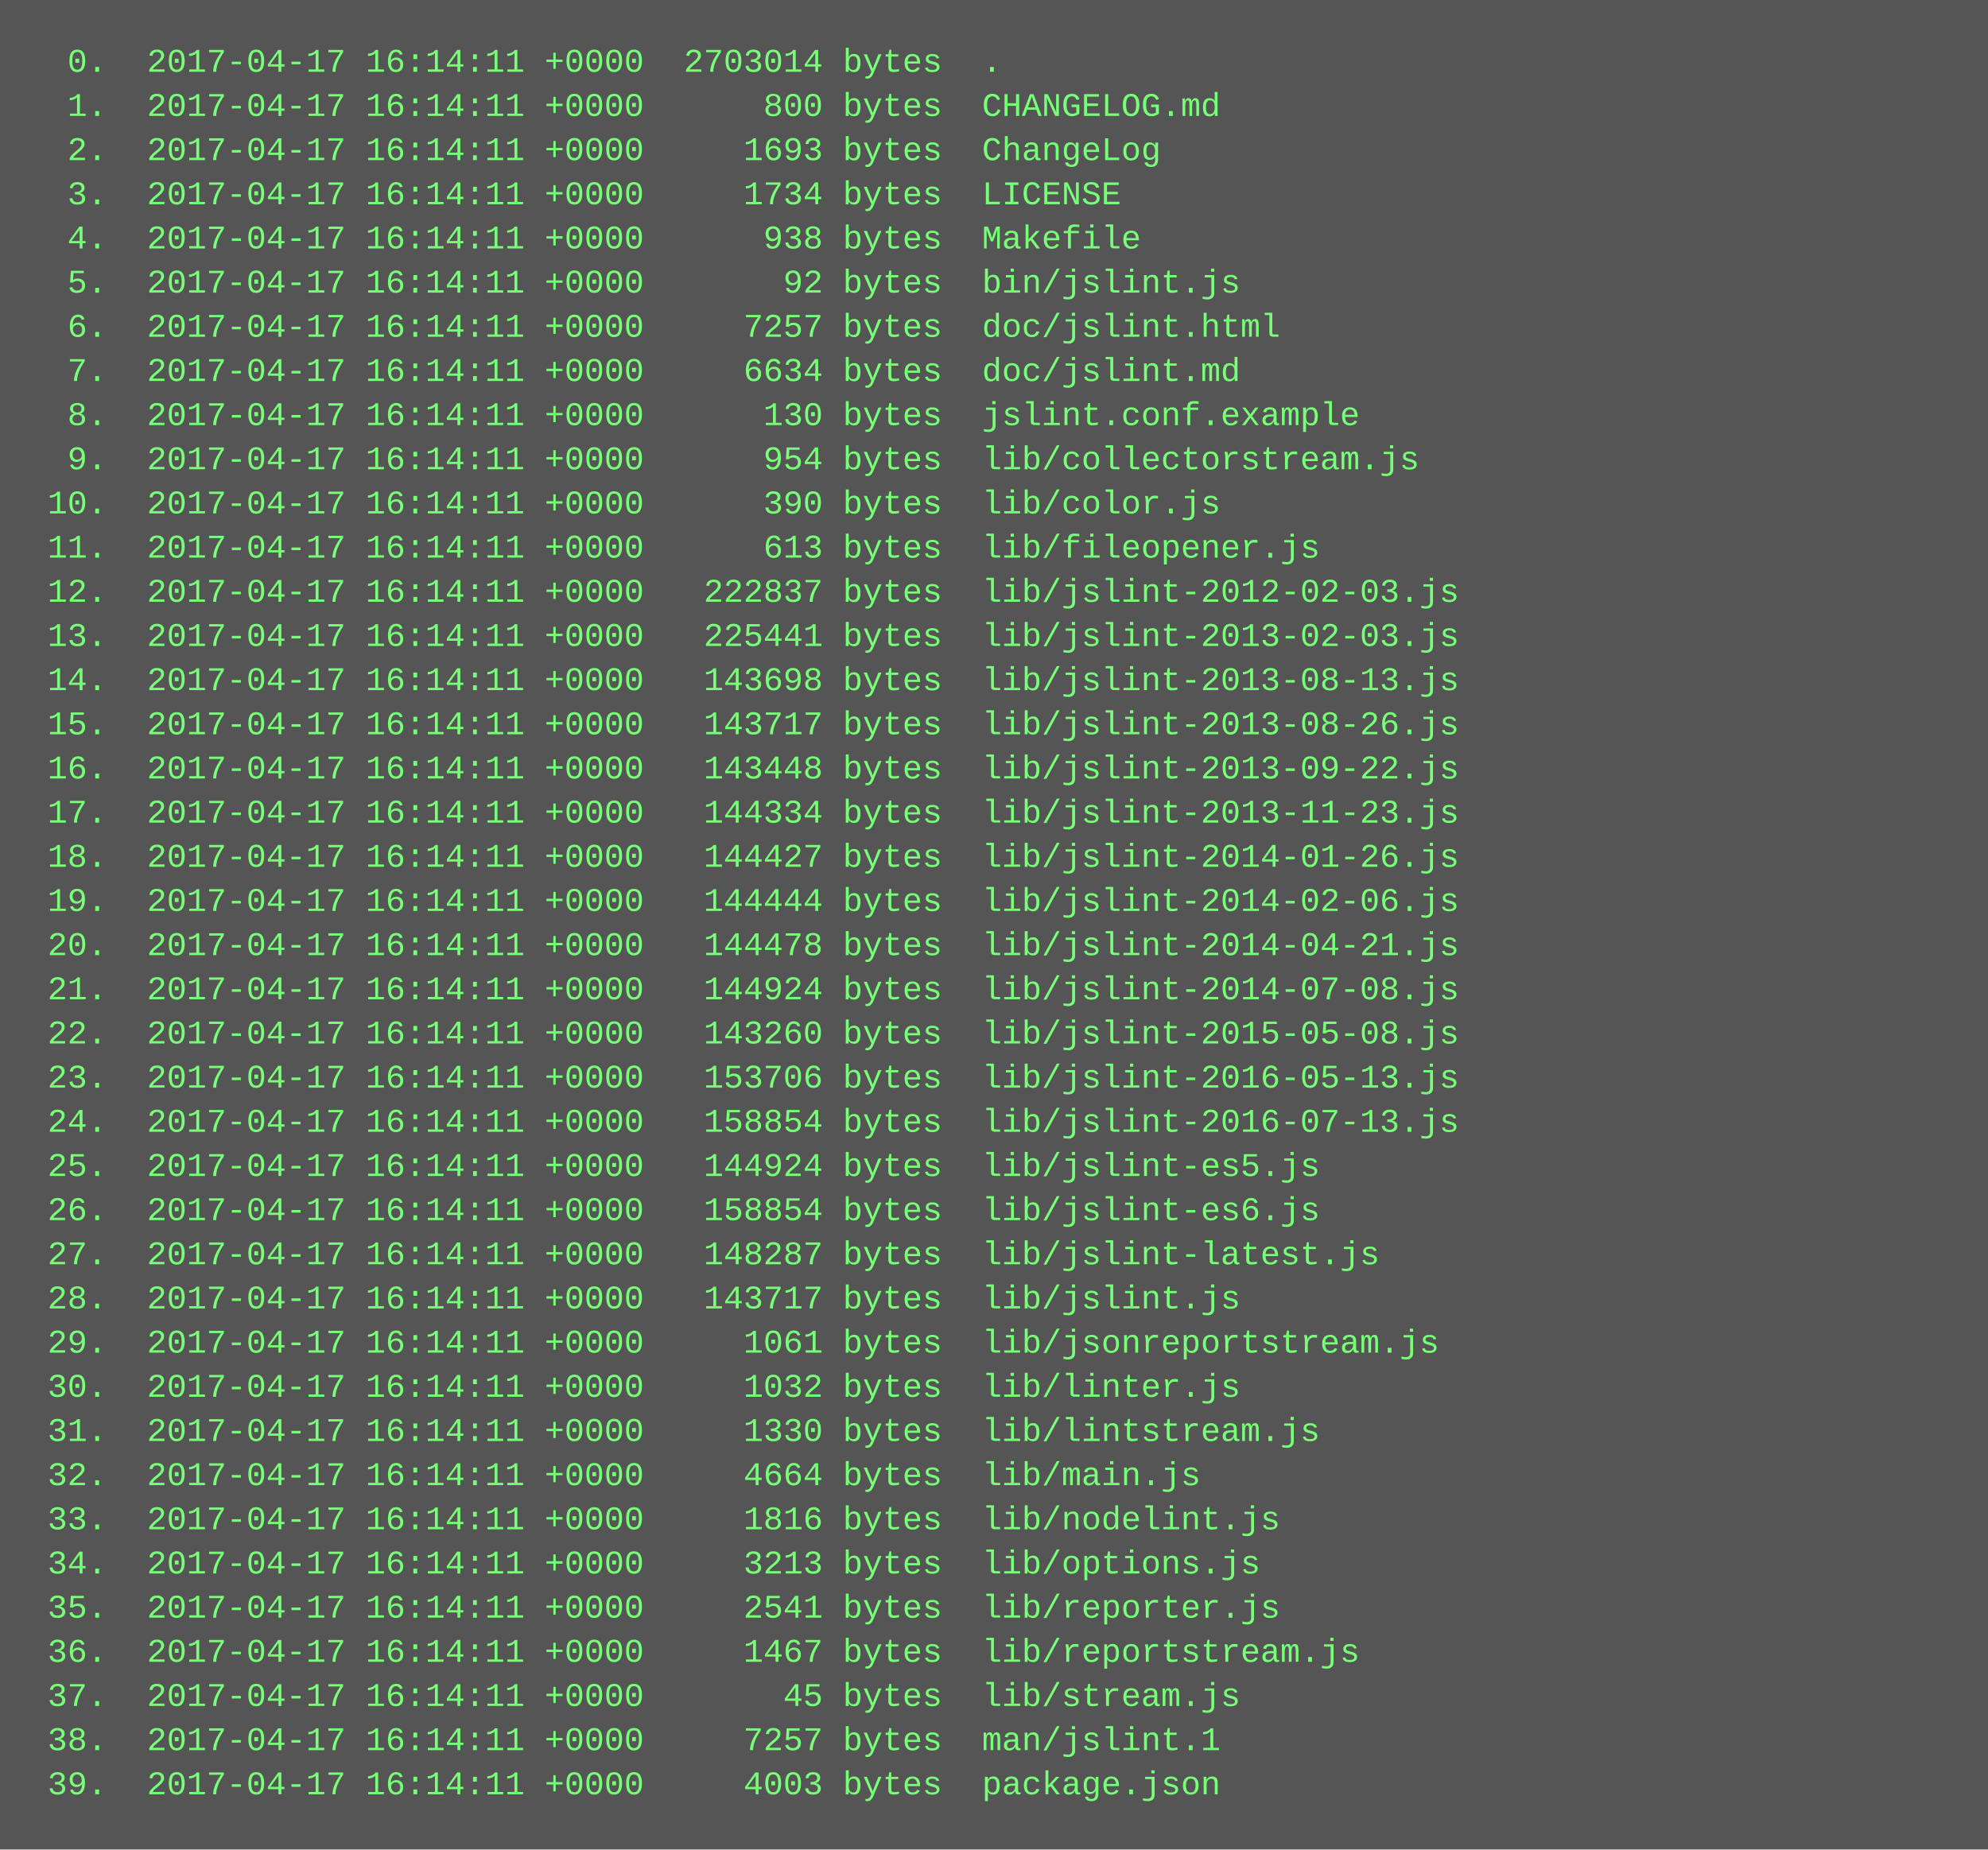
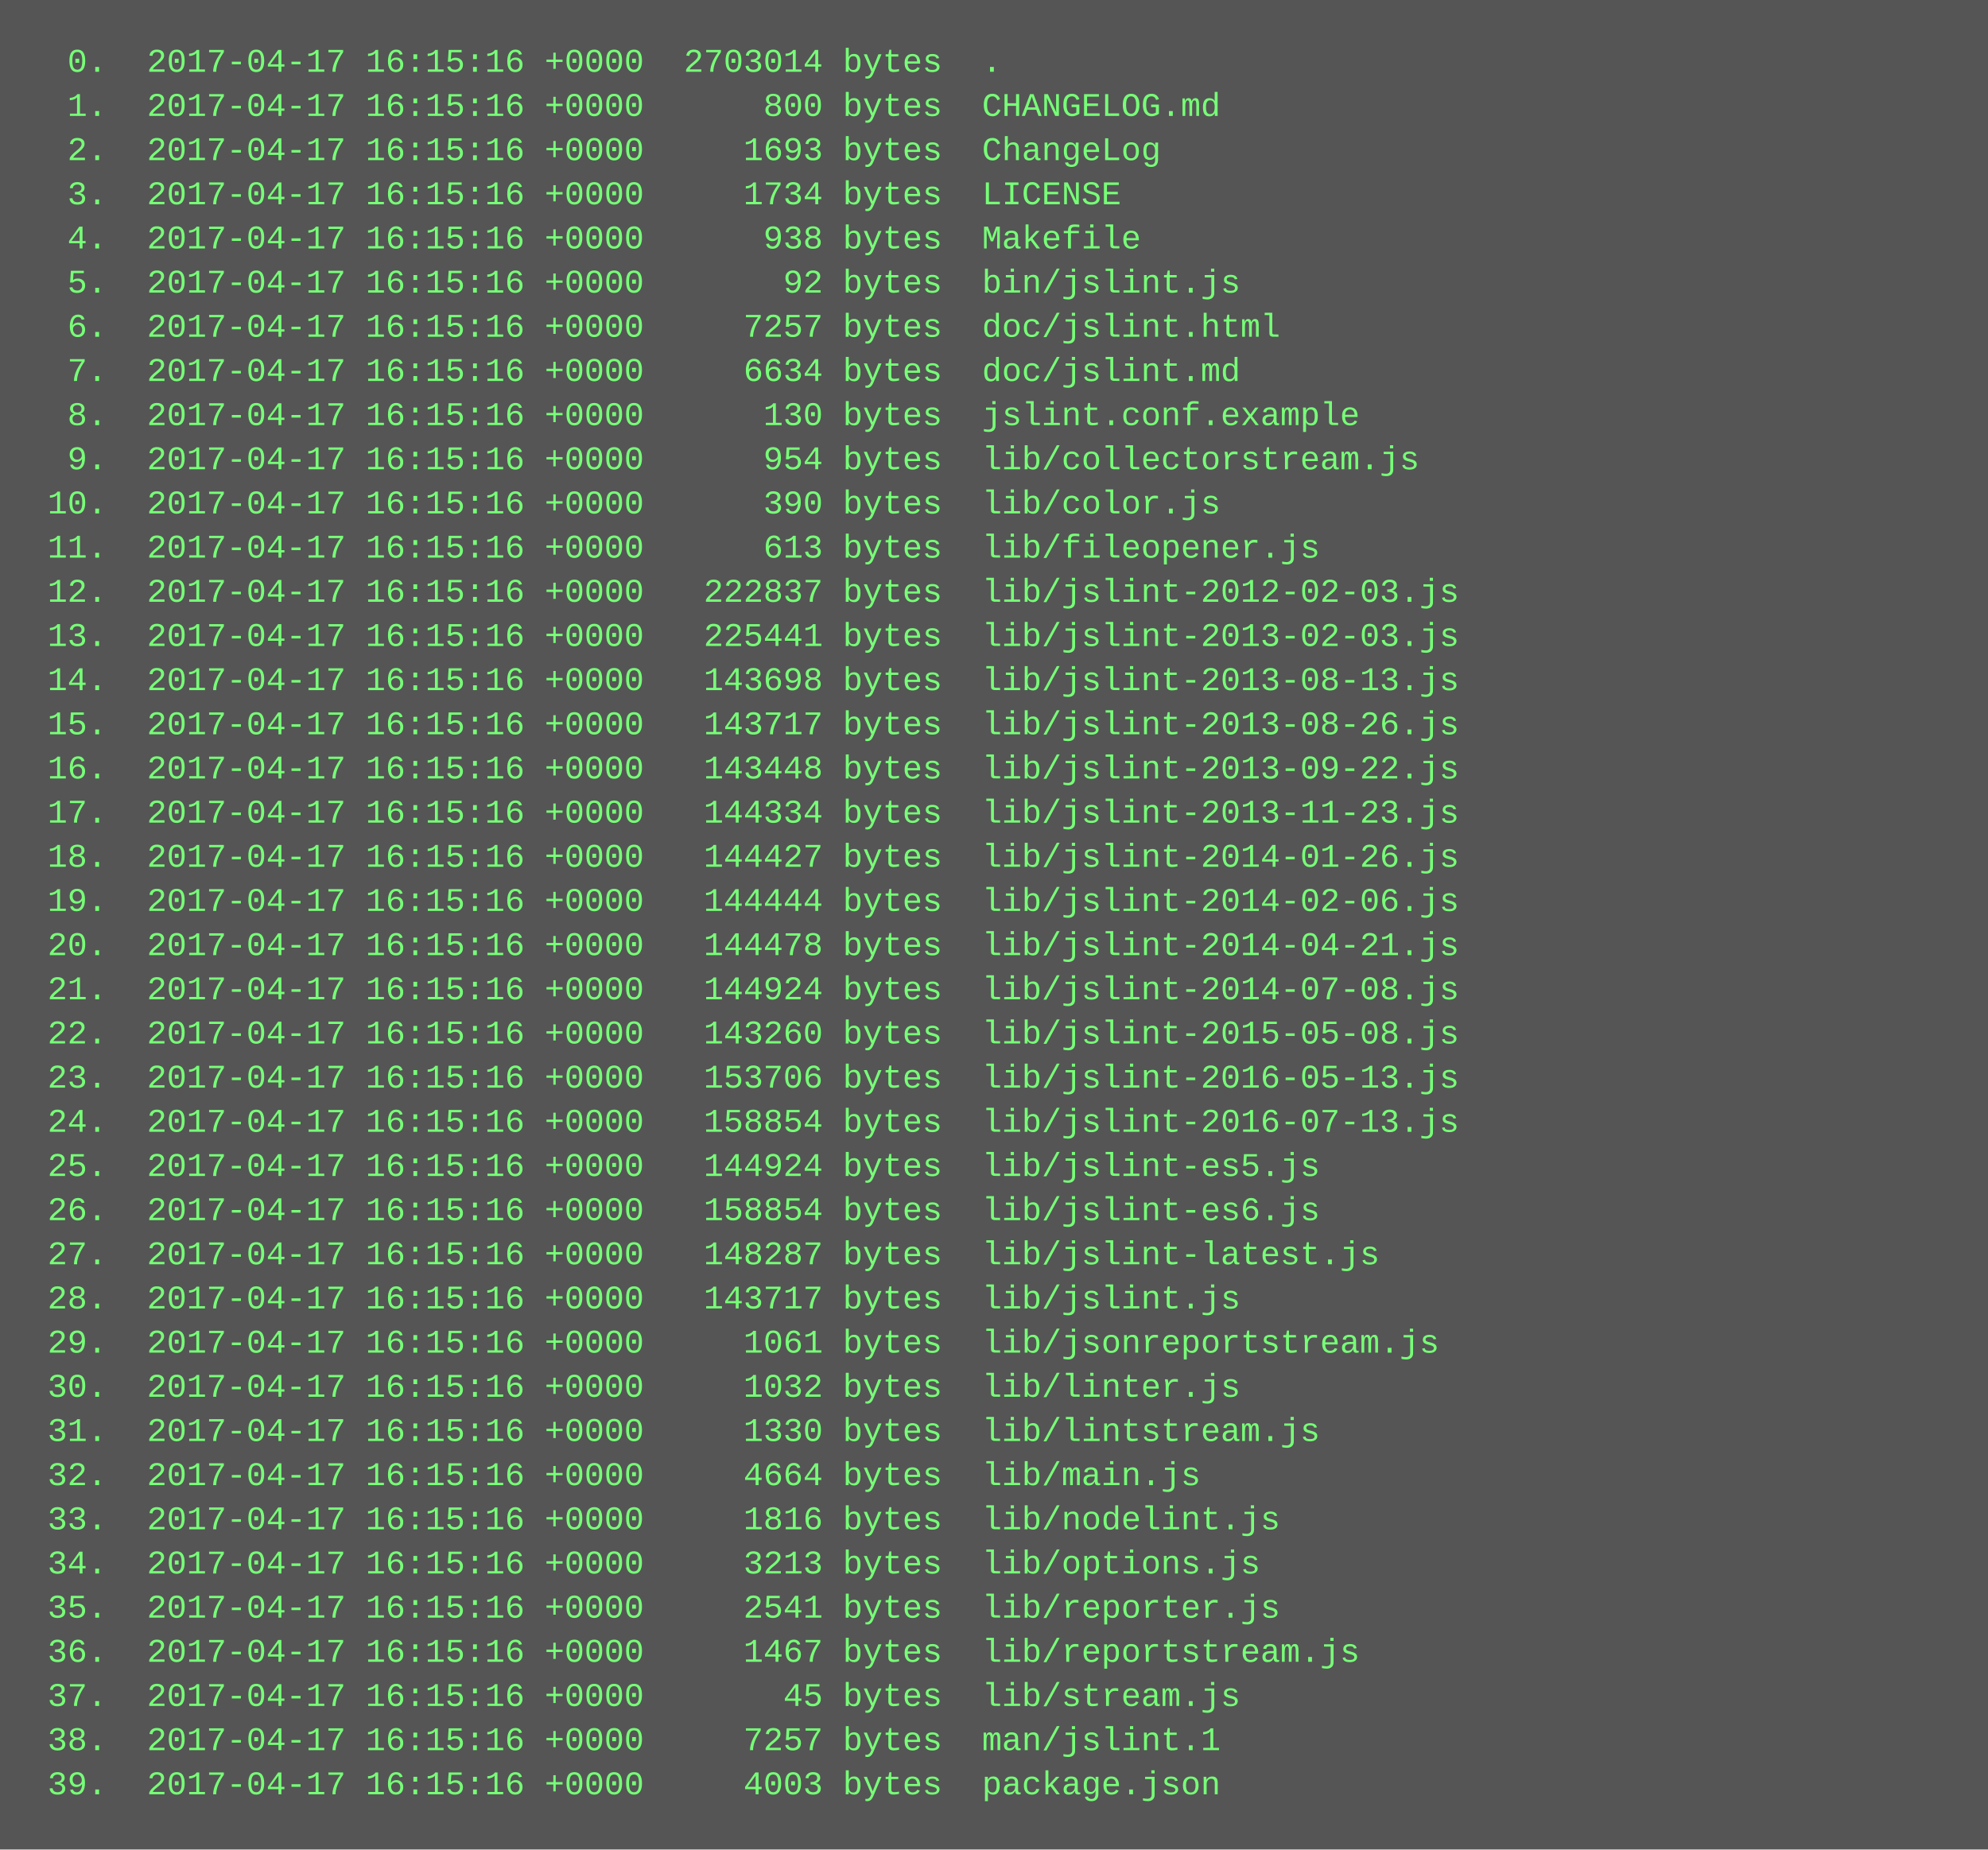
<svg xmlns="http://www.w3.org/2000/svg" height="670" width="720">
  <rect height="670" fill="#555" width="720" />
  <text fill="#7f7" font-family="Courier New" font-size="12" xml:space="preserve">
-     <tspan x="10" y="26">  0.  2017-04-17 16:14:11 +0000  2703014 bytes  .</tspan>
-     <tspan x="10" y="42">  1.  2017-04-17 16:14:11 +0000      800 bytes  CHANGELOG.md</tspan>
-     <tspan x="10" y="58">  2.  2017-04-17 16:14:11 +0000     1693 bytes  ChangeLog</tspan>
-     <tspan x="10" y="74">  3.  2017-04-17 16:14:11 +0000     1734 bytes  LICENSE</tspan>
-     <tspan x="10" y="90">  4.  2017-04-17 16:14:11 +0000      938 bytes  Makefile</tspan>
-     <tspan x="10" y="106">  5.  2017-04-17 16:14:11 +0000       92 bytes  bin/jslint.js</tspan>
-     <tspan x="10" y="122">  6.  2017-04-17 16:14:11 +0000     7257 bytes  doc/jslint.html</tspan>
-     <tspan x="10" y="138">  7.  2017-04-17 16:14:11 +0000     6634 bytes  doc/jslint.md</tspan>
-     <tspan x="10" y="154">  8.  2017-04-17 16:14:11 +0000      130 bytes  jslint.conf.example</tspan>
-     <tspan x="10" y="170">  9.  2017-04-17 16:14:11 +0000      954 bytes  lib/collectorstream.js</tspan>
-     <tspan x="10" y="186"> 10.  2017-04-17 16:14:11 +0000      390 bytes  lib/color.js</tspan>
-     <tspan x="10" y="202"> 11.  2017-04-17 16:14:11 +0000      613 bytes  lib/fileopener.js</tspan>
-     <tspan x="10" y="218"> 12.  2017-04-17 16:14:11 +0000   222837 bytes  lib/jslint-2012-02-03.js</tspan>
-     <tspan x="10" y="234"> 13.  2017-04-17 16:14:11 +0000   225441 bytes  lib/jslint-2013-02-03.js</tspan>
-     <tspan x="10" y="250"> 14.  2017-04-17 16:14:11 +0000   143698 bytes  lib/jslint-2013-08-13.js</tspan>
-     <tspan x="10" y="266"> 15.  2017-04-17 16:14:11 +0000   143717 bytes  lib/jslint-2013-08-26.js</tspan>
-     <tspan x="10" y="282"> 16.  2017-04-17 16:14:11 +0000   143448 bytes  lib/jslint-2013-09-22.js</tspan>
-     <tspan x="10" y="298"> 17.  2017-04-17 16:14:11 +0000   144334 bytes  lib/jslint-2013-11-23.js</tspan>
-     <tspan x="10" y="314"> 18.  2017-04-17 16:14:11 +0000   144427 bytes  lib/jslint-2014-01-26.js</tspan>
-     <tspan x="10" y="330"> 19.  2017-04-17 16:14:11 +0000   144444 bytes  lib/jslint-2014-02-06.js</tspan>
-     <tspan x="10" y="346"> 20.  2017-04-17 16:14:11 +0000   144478 bytes  lib/jslint-2014-04-21.js</tspan>
-     <tspan x="10" y="362"> 21.  2017-04-17 16:14:11 +0000   144924 bytes  lib/jslint-2014-07-08.js</tspan>
-     <tspan x="10" y="378"> 22.  2017-04-17 16:14:11 +0000   143260 bytes  lib/jslint-2015-05-08.js</tspan>
-     <tspan x="10" y="394"> 23.  2017-04-17 16:14:11 +0000   153706 bytes  lib/jslint-2016-05-13.js</tspan>
-     <tspan x="10" y="410"> 24.  2017-04-17 16:14:11 +0000   158854 bytes  lib/jslint-2016-07-13.js</tspan>
-     <tspan x="10" y="426"> 25.  2017-04-17 16:14:11 +0000   144924 bytes  lib/jslint-es5.js</tspan>
-     <tspan x="10" y="442"> 26.  2017-04-17 16:14:11 +0000   158854 bytes  lib/jslint-es6.js</tspan>
-     <tspan x="10" y="458"> 27.  2017-04-17 16:14:11 +0000   148287 bytes  lib/jslint-latest.js</tspan>
-     <tspan x="10" y="474"> 28.  2017-04-17 16:14:11 +0000   143717 bytes  lib/jslint.js</tspan>
-     <tspan x="10" y="490"> 29.  2017-04-17 16:14:11 +0000     1061 bytes  lib/jsonreportstream.js</tspan>
-     <tspan x="10" y="506"> 30.  2017-04-17 16:14:11 +0000     1032 bytes  lib/linter.js</tspan>
-     <tspan x="10" y="522"> 31.  2017-04-17 16:14:11 +0000     1330 bytes  lib/lintstream.js</tspan>
-     <tspan x="10" y="538"> 32.  2017-04-17 16:14:11 +0000     4664 bytes  lib/main.js</tspan>
-     <tspan x="10" y="554"> 33.  2017-04-17 16:14:11 +0000     1816 bytes  lib/nodelint.js</tspan>
-     <tspan x="10" y="570"> 34.  2017-04-17 16:14:11 +0000     3213 bytes  lib/options.js</tspan>
-     <tspan x="10" y="586"> 35.  2017-04-17 16:14:11 +0000     2541 bytes  lib/reporter.js</tspan>
-     <tspan x="10" y="602"> 36.  2017-04-17 16:14:11 +0000     1467 bytes  lib/reportstream.js</tspan>
-     <tspan x="10" y="618"> 37.  2017-04-17 16:14:11 +0000       45 bytes  lib/stream.js</tspan>
-     <tspan x="10" y="634"> 38.  2017-04-17 16:14:11 +0000     7257 bytes  man/jslint.1</tspan>
-     <tspan x="10" y="650"> 39.  2017-04-17 16:14:11 +0000     4003 bytes  package.json</tspan>
+     <tspan x="10" y="26">  0.  2017-04-17 16:15:16 +0000  2703014 bytes  .</tspan>
+     <tspan x="10" y="42">  1.  2017-04-17 16:15:16 +0000      800 bytes  CHANGELOG.md</tspan>
+     <tspan x="10" y="58">  2.  2017-04-17 16:15:16 +0000     1693 bytes  ChangeLog</tspan>
+     <tspan x="10" y="74">  3.  2017-04-17 16:15:16 +0000     1734 bytes  LICENSE</tspan>
+     <tspan x="10" y="90">  4.  2017-04-17 16:15:16 +0000      938 bytes  Makefile</tspan>
+     <tspan x="10" y="106">  5.  2017-04-17 16:15:16 +0000       92 bytes  bin/jslint.js</tspan>
+     <tspan x="10" y="122">  6.  2017-04-17 16:15:16 +0000     7257 bytes  doc/jslint.html</tspan>
+     <tspan x="10" y="138">  7.  2017-04-17 16:15:16 +0000     6634 bytes  doc/jslint.md</tspan>
+     <tspan x="10" y="154">  8.  2017-04-17 16:15:16 +0000      130 bytes  jslint.conf.example</tspan>
+     <tspan x="10" y="170">  9.  2017-04-17 16:15:16 +0000      954 bytes  lib/collectorstream.js</tspan>
+     <tspan x="10" y="186"> 10.  2017-04-17 16:15:16 +0000      390 bytes  lib/color.js</tspan>
+     <tspan x="10" y="202"> 11.  2017-04-17 16:15:16 +0000      613 bytes  lib/fileopener.js</tspan>
+     <tspan x="10" y="218"> 12.  2017-04-17 16:15:16 +0000   222837 bytes  lib/jslint-2012-02-03.js</tspan>
+     <tspan x="10" y="234"> 13.  2017-04-17 16:15:16 +0000   225441 bytes  lib/jslint-2013-02-03.js</tspan>
+     <tspan x="10" y="250"> 14.  2017-04-17 16:15:16 +0000   143698 bytes  lib/jslint-2013-08-13.js</tspan>
+     <tspan x="10" y="266"> 15.  2017-04-17 16:15:16 +0000   143717 bytes  lib/jslint-2013-08-26.js</tspan>
+     <tspan x="10" y="282"> 16.  2017-04-17 16:15:16 +0000   143448 bytes  lib/jslint-2013-09-22.js</tspan>
+     <tspan x="10" y="298"> 17.  2017-04-17 16:15:16 +0000   144334 bytes  lib/jslint-2013-11-23.js</tspan>
+     <tspan x="10" y="314"> 18.  2017-04-17 16:15:16 +0000   144427 bytes  lib/jslint-2014-01-26.js</tspan>
+     <tspan x="10" y="330"> 19.  2017-04-17 16:15:16 +0000   144444 bytes  lib/jslint-2014-02-06.js</tspan>
+     <tspan x="10" y="346"> 20.  2017-04-17 16:15:16 +0000   144478 bytes  lib/jslint-2014-04-21.js</tspan>
+     <tspan x="10" y="362"> 21.  2017-04-17 16:15:16 +0000   144924 bytes  lib/jslint-2014-07-08.js</tspan>
+     <tspan x="10" y="378"> 22.  2017-04-17 16:15:16 +0000   143260 bytes  lib/jslint-2015-05-08.js</tspan>
+     <tspan x="10" y="394"> 23.  2017-04-17 16:15:16 +0000   153706 bytes  lib/jslint-2016-05-13.js</tspan>
+     <tspan x="10" y="410"> 24.  2017-04-17 16:15:16 +0000   158854 bytes  lib/jslint-2016-07-13.js</tspan>
+     <tspan x="10" y="426"> 25.  2017-04-17 16:15:16 +0000   144924 bytes  lib/jslint-es5.js</tspan>
+     <tspan x="10" y="442"> 26.  2017-04-17 16:15:16 +0000   158854 bytes  lib/jslint-es6.js</tspan>
+     <tspan x="10" y="458"> 27.  2017-04-17 16:15:16 +0000   148287 bytes  lib/jslint-latest.js</tspan>
+     <tspan x="10" y="474"> 28.  2017-04-17 16:15:16 +0000   143717 bytes  lib/jslint.js</tspan>
+     <tspan x="10" y="490"> 29.  2017-04-17 16:15:16 +0000     1061 bytes  lib/jsonreportstream.js</tspan>
+     <tspan x="10" y="506"> 30.  2017-04-17 16:15:16 +0000     1032 bytes  lib/linter.js</tspan>
+     <tspan x="10" y="522"> 31.  2017-04-17 16:15:16 +0000     1330 bytes  lib/lintstream.js</tspan>
+     <tspan x="10" y="538"> 32.  2017-04-17 16:15:16 +0000     4664 bytes  lib/main.js</tspan>
+     <tspan x="10" y="554"> 33.  2017-04-17 16:15:16 +0000     1816 bytes  lib/nodelint.js</tspan>
+     <tspan x="10" y="570"> 34.  2017-04-17 16:15:16 +0000     3213 bytes  lib/options.js</tspan>
+     <tspan x="10" y="586"> 35.  2017-04-17 16:15:16 +0000     2541 bytes  lib/reporter.js</tspan>
+     <tspan x="10" y="602"> 36.  2017-04-17 16:15:16 +0000     1467 bytes  lib/reportstream.js</tspan>
+     <tspan x="10" y="618"> 37.  2017-04-17 16:15:16 +0000       45 bytes  lib/stream.js</tspan>
+     <tspan x="10" y="634"> 38.  2017-04-17 16:15:16 +0000     7257 bytes  man/jslint.1</tspan>
+     <tspan x="10" y="650"> 39.  2017-04-17 16:15:16 +0000     4003 bytes  package.json</tspan>
  </text>
</svg>
